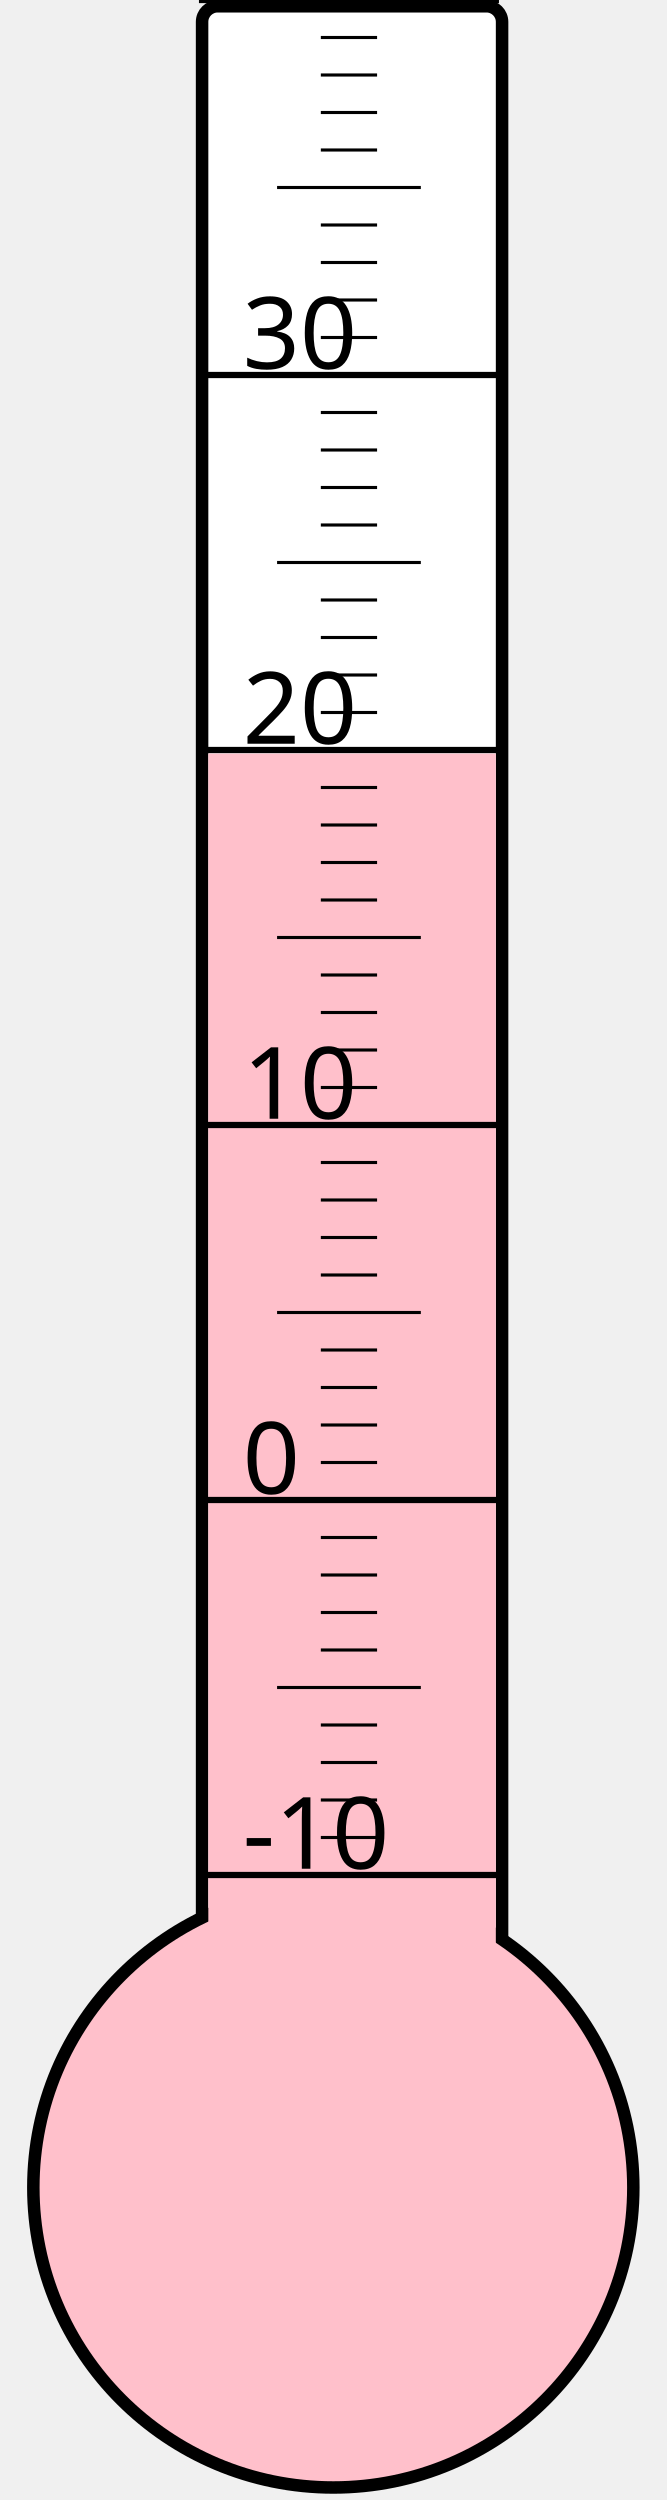
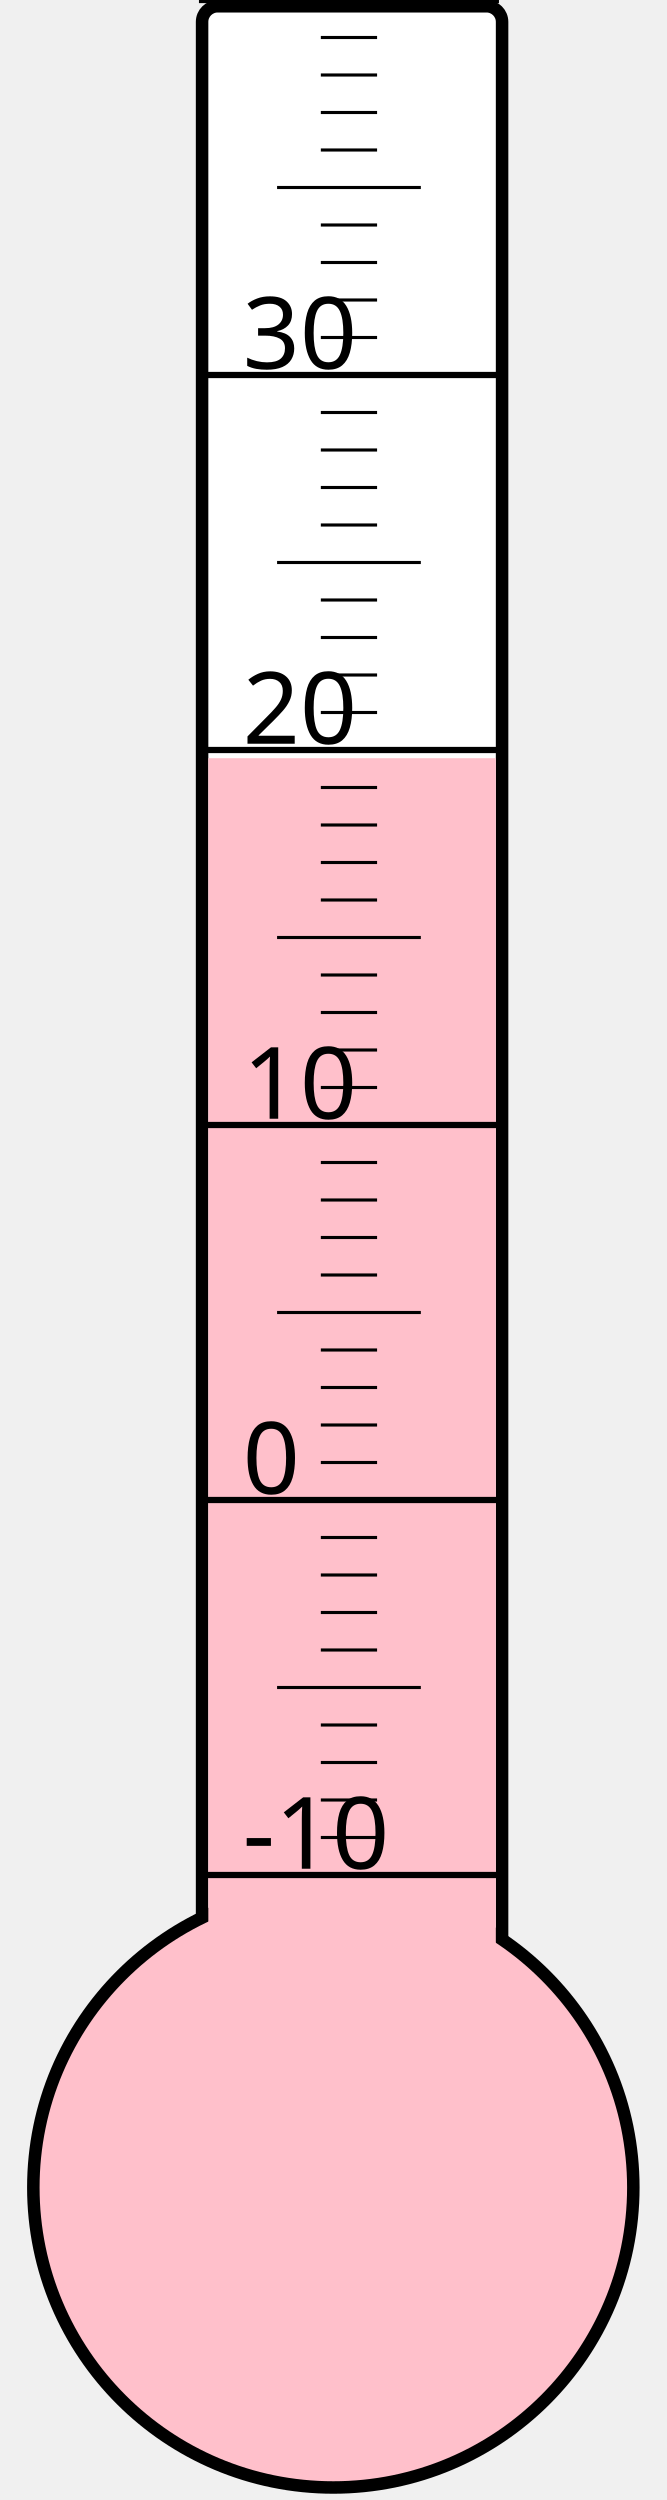
<svg xmlns="http://www.w3.org/2000/svg" width="40px" height="150px" viewBox="0 0 200 800">
  <rect width="200" height="800" x="0" y="0" style="fill: #ffffeb; fill-opacity: 0;" />
  <rect width="96" height="680" x="58" y="2" rx="5" ry="5" style="fill: white; fill-opacity: 1; stroke: black; stroke-width: 4;" />
  <circle cx="100" cy="700" r="96" style="fill: pink; stroke: black; stroke-width: 4;" />
-   <rect width="92" height="458.875" x="60" y="241.125" style="fill: pink; fill-opacity: 1; stroke-width: 0;" />
+   <rect width="92" height="457.375" x="60" y="242.625" style="fill: pink; fill-opacity: 1; stroke-width: 0;" />
  <text x="71" y="598" style="font-family: sans-serif; font-size: 24pt;">-10</text>
  <text x="71" y="478" style="font-family: sans-serif; font-size: 24pt;">0</text>
  <text x="71" y="358" style="font-family: sans-serif; font-size: 24pt;">10</text>
  <text x="71" y="238" style="font-family: sans-serif; font-size: 24pt;">20</text>
  <text x="71" y="118" style="font-family: sans-serif; font-size: 24pt;">30</text>
  <g style="stroke: black;">
    <line x1="57" y1="600" x2="153" y2="600" style="stroke-width: 2;" />
    <line x1="96" y1="588" x2="114" y2="588" style="stroke-width: 1;" />
    <line x1="96" y1="576" x2="114" y2="576" style="stroke-width: 1;" />
    <line x1="96" y1="564" x2="114" y2="564" style="stroke-width: 1;" />
    <line x1="96" y1="552" x2="114" y2="552" style="stroke-width: 1;" />
    <line x1="82" y1="540" x2="128" y2="540" style="stroke-width: 1;" />
    <line x1="96" y1="528" x2="114" y2="528" style="stroke-width: 1;" />
    <line x1="96" y1="516" x2="114" y2="516" style="stroke-width: 1;" />
    <line x1="96" y1="504" x2="114" y2="504" style="stroke-width: 1;" />
    <line x1="96" y1="492" x2="114" y2="492" style="stroke-width: 1;" />
    <line x1="57" y1="480" x2="153" y2="480" style="stroke-width: 2;" />
    <line x1="96" y1="468" x2="114" y2="468" style="stroke-width: 1;" />
    <line x1="96" y1="456" x2="114" y2="456" style="stroke-width: 1;" />
    <line x1="96" y1="444" x2="114" y2="444" style="stroke-width: 1;" />
    <line x1="96" y1="432" x2="114" y2="432" style="stroke-width: 1;" />
    <line x1="82" y1="420" x2="128" y2="420" style="stroke-width: 1;" />
    <line x1="96" y1="408" x2="114" y2="408" style="stroke-width: 1;" />
    <line x1="96" y1="396" x2="114" y2="396" style="stroke-width: 1;" />
    <line x1="96" y1="384" x2="114" y2="384" style="stroke-width: 1;" />
    <line x1="96" y1="372" x2="114" y2="372" style="stroke-width: 1;" />
    <line x1="57" y1="360" x2="153" y2="360" style="stroke-width: 2;" />
    <line x1="96" y1="348" x2="114" y2="348" style="stroke-width: 1;" />
    <line x1="96" y1="336" x2="114" y2="336" style="stroke-width: 1;" />
    <line x1="96" y1="324" x2="114" y2="324" style="stroke-width: 1;" />
    <line x1="96" y1="312" x2="114" y2="312" style="stroke-width: 1;" />
    <line x1="82" y1="300" x2="128" y2="300" style="stroke-width: 1;" />
    <line x1="96" y1="288" x2="114" y2="288" style="stroke-width: 1;" />
    <line x1="96" y1="276" x2="114" y2="276" style="stroke-width: 1;" />
    <line x1="96" y1="264" x2="114" y2="264" style="stroke-width: 1;" />
    <line x1="96" y1="252" x2="114" y2="252" style="stroke-width: 1;" />
    <line x1="57" y1="240" x2="153" y2="240" style="stroke-width: 2;" />
    <line x1="96" y1="228" x2="114" y2="228" style="stroke-width: 1;" />
    <line x1="96" y1="216" x2="114" y2="216" style="stroke-width: 1;" />
    <line x1="96" y1="204" x2="114" y2="204" style="stroke-width: 1;" />
    <line x1="96" y1="192" x2="114" y2="192" style="stroke-width: 1;" />
    <line x1="82" y1="180" x2="128" y2="180" style="stroke-width: 1;" />
    <line x1="96" y1="168" x2="114" y2="168" style="stroke-width: 1;" />
    <line x1="96" y1="156" x2="114" y2="156" style="stroke-width: 1;" />
    <line x1="96" y1="144" x2="114" y2="144" style="stroke-width: 1;" />
    <line x1="96" y1="132" x2="114" y2="132" style="stroke-width: 1;" />
    <line x1="57" y1="120" x2="153" y2="120" style="stroke-width: 2;" />
    <line x1="96" y1="108" x2="114" y2="108" style="stroke-width: 1;" />
    <line x1="96" y1="96" x2="114" y2="96" style="stroke-width: 1;" />
    <line x1="96" y1="84" x2="114" y2="84" style="stroke-width: 1;" />
    <line x1="96" y1="72" x2="114" y2="72" style="stroke-width: 1;" />
    <line x1="82" y1="60" x2="128" y2="60" style="stroke-width: 1;" />
    <line x1="96" y1="48" x2="114" y2="48" style="stroke-width: 1;" />
    <line x1="96" y1="36" x2="114" y2="36" style="stroke-width: 1;" />
    <line x1="96" y1="24" x2="114" y2="24" style="stroke-width: 1;" />
    <line x1="96" y1="12" x2="114" y2="12" style="stroke-width: 1;" />
    <line x1="57" y1="0" x2="153" y2="0" style="stroke-width: 2;" />
  </g>
</svg>
